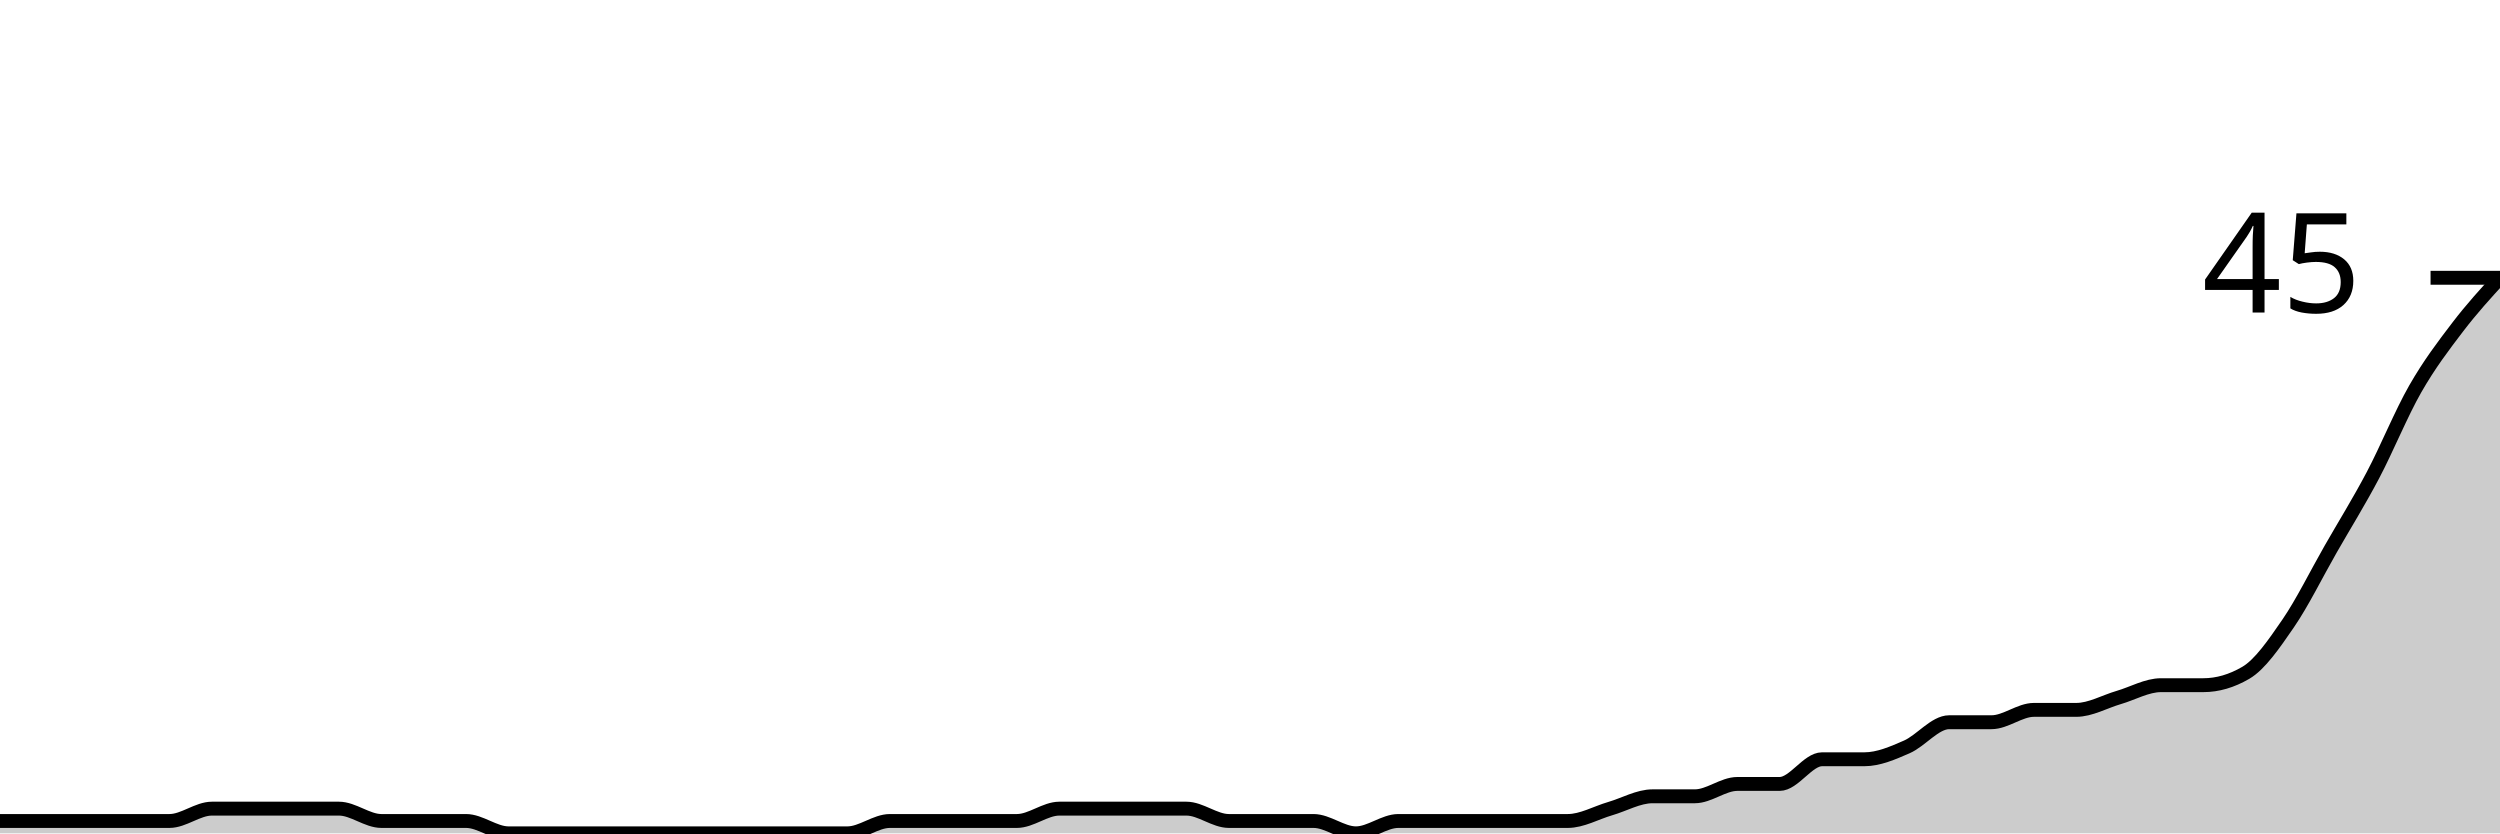
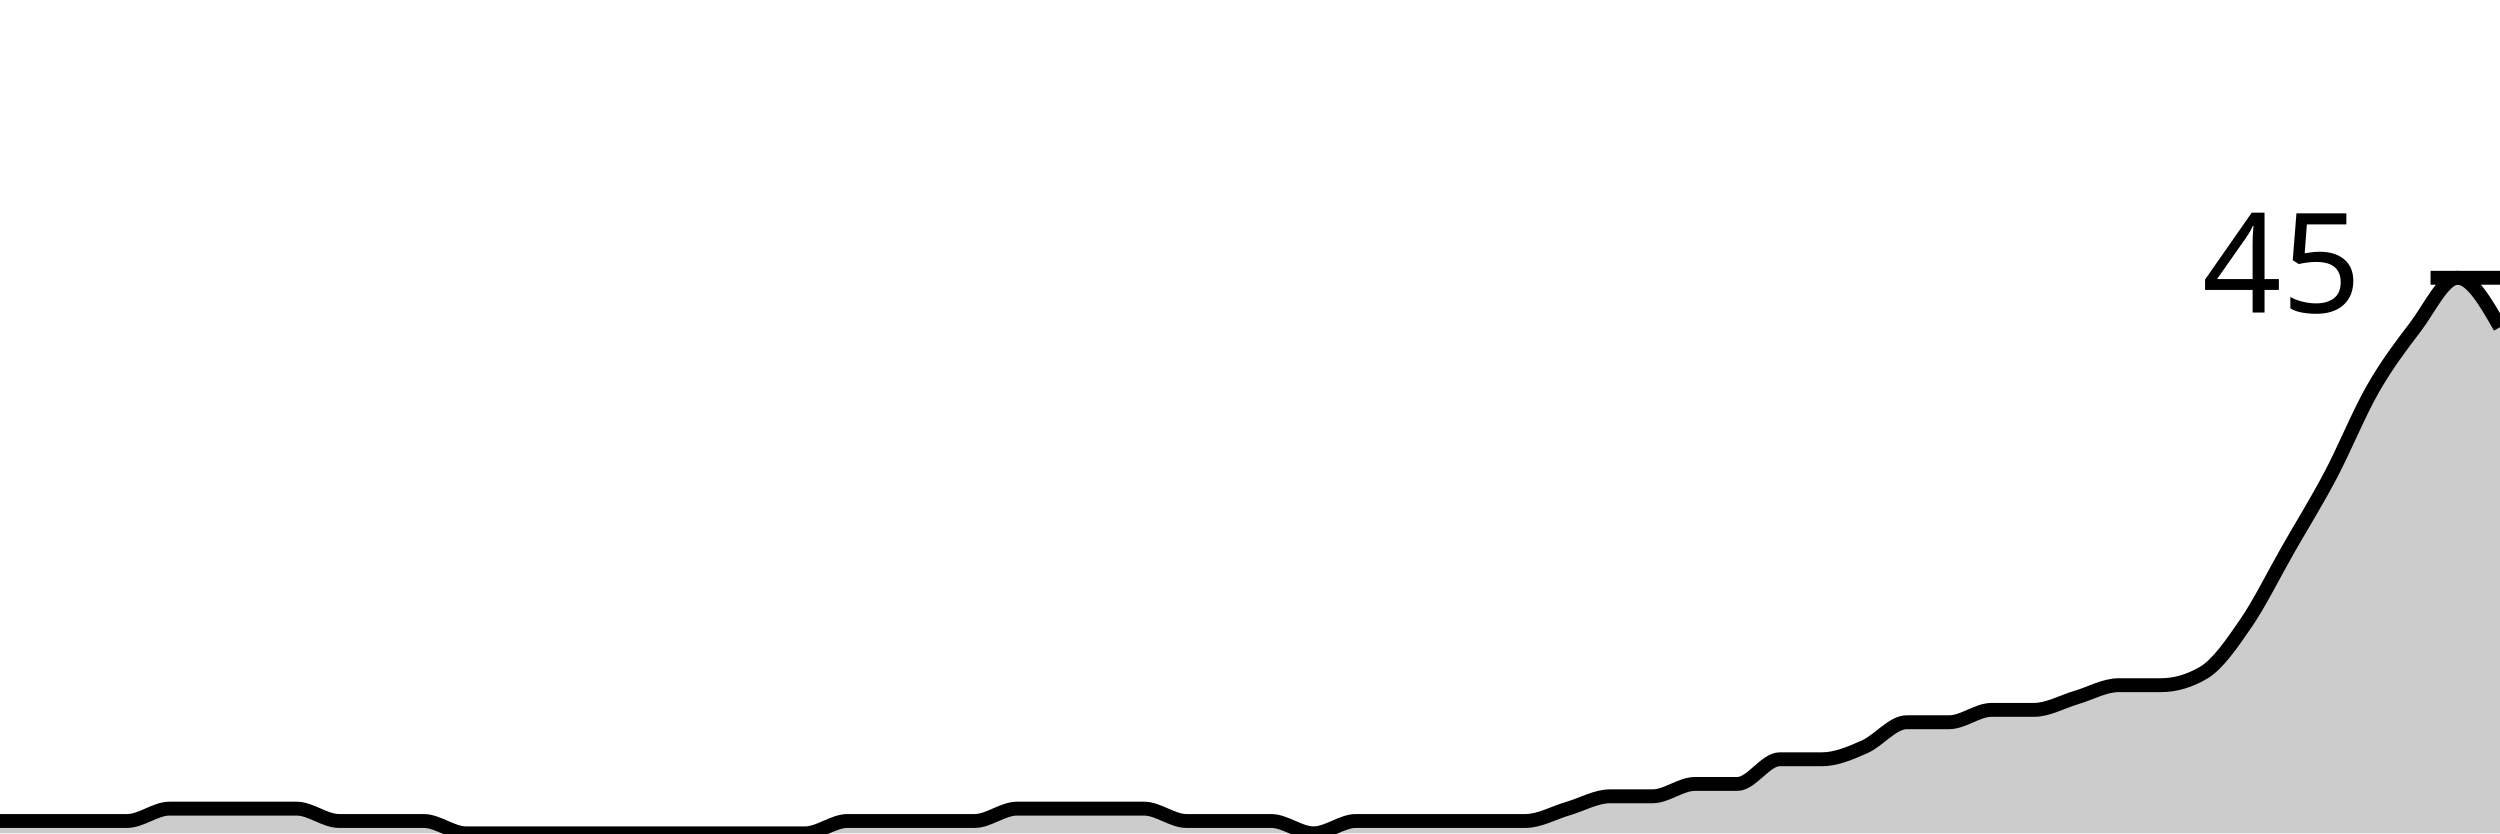
<svg xmlns="http://www.w3.org/2000/svg" viewBox="0 0 180 60">
  <g transform="translate(0,20)">
-     <path class="area" fill="rgba(0, 0, 0, 0.2)" d="M0,39.111C1.017,39.111,2.034,39.111,3.051,39.111C4.068,39.111,5.085,39.111,6.102,39.111C7.119,39.111,8.136,39.111,9.153,39.111C10.169,39.111,11.186,39.111,12.203,39.111C13.22,39.111,14.237,38.222,15.254,38.222C16.271,38.222,17.288,38.222,18.305,38.222C19.322,38.222,20.339,38.222,21.356,38.222C22.373,38.222,23.39,38.222,24.407,38.222C25.424,38.222,26.441,39.111,27.458,39.111C28.475,39.111,29.492,39.111,30.508,39.111C31.525,39.111,32.542,39.111,33.559,39.111C34.576,39.111,35.593,40,36.61,40C37.627,40,38.644,40,39.661,40C40.678,40,41.695,40,42.712,40C43.729,40,44.746,40,45.763,40C46.78,40,47.797,40,48.814,40C49.831,40,50.847,40,51.864,40C52.881,40,53.898,40,54.915,40C55.932,40,56.949,40,57.966,40C58.983,40,60,40,61.017,40C62.034,40,63.051,39.111,64.068,39.111C65.085,39.111,66.102,39.111,67.119,39.111C68.136,39.111,69.153,39.111,70.169,39.111C71.186,39.111,72.203,39.111,73.22,39.111C74.237,39.111,75.254,38.222,76.271,38.222C77.288,38.222,78.305,38.222,79.322,38.222C80.339,38.222,81.356,38.222,82.373,38.222C83.39,38.222,84.407,38.222,85.424,38.222C86.441,38.222,87.458,39.111,88.475,39.111C89.492,39.111,90.508,39.111,91.525,39.111C92.542,39.111,93.559,39.111,94.576,39.111C95.593,39.111,96.61,40,97.627,40C98.644,40,99.661,39.111,100.678,39.111C101.695,39.111,102.712,39.111,103.729,39.111C104.746,39.111,105.763,39.111,106.78,39.111C107.797,39.111,108.814,39.111,109.831,39.111C110.847,39.111,111.864,39.111,112.881,39.111C113.898,39.111,114.915,38.519,115.932,38.222C116.949,37.926,117.966,37.333,118.983,37.333C120,37.333,121.017,37.333,122.034,37.333C123.051,37.333,124.068,36.444,125.085,36.444C126.102,36.444,127.119,36.444,128.136,36.444C129.153,36.444,130.169,34.667,131.186,34.667C132.203,34.667,133.22,34.667,134.237,34.667C135.254,34.667,136.271,34.222,137.288,33.778C138.305,33.333,139.322,32,140.339,32C141.356,32,142.373,32,143.39,32C144.407,32,145.424,31.111,146.441,31.111C147.458,31.111,148.475,31.111,149.492,31.111C150.508,31.111,151.525,30.519,152.542,30.222C153.559,29.926,154.576,29.333,155.593,29.333C156.61,29.333,157.627,29.333,158.644,29.333C159.661,29.333,160.678,29.037,161.695,28.444C162.712,27.852,163.729,26.37,164.746,24.889C165.763,23.407,166.78,21.333,167.797,19.556C168.814,17.778,169.831,16.148,170.847,14.222C171.864,12.296,172.881,9.778,173.898,8C174.915,6.222,175.932,4.889,176.949,3.556C177.966,2.222,178.983,1.111,180,0L180,40C178.983,40,177.966,40,176.949,40C175.932,40,174.915,40,173.898,40C172.881,40,171.864,40,170.847,40C169.831,40,168.814,40,167.797,40C166.78,40,165.763,40,164.746,40C163.729,40,162.712,40,161.695,40C160.678,40,159.661,40,158.644,40C157.627,40,156.61,40,155.593,40C154.576,40,153.559,40,152.542,40C151.525,40,150.508,40,149.492,40C148.475,40,147.458,40,146.441,40C145.424,40,144.407,40,143.39,40C142.373,40,141.356,40,140.339,40C139.322,40,138.305,40,137.288,40C136.271,40,135.254,40,134.237,40C133.22,40,132.203,40,131.186,40C130.169,40,129.153,40,128.136,40C127.119,40,126.102,40,125.085,40C124.068,40,123.051,40,122.034,40C121.017,40,120,40,118.983,40C117.966,40,116.949,40,115.932,40C114.915,40,113.898,40,112.881,40C111.864,40,110.847,40,109.831,40C108.814,40,107.797,40,106.78,40C105.763,40,104.746,40,103.729,40C102.712,40,101.695,40,100.678,40C99.661,40,98.644,40,97.627,40C96.61,40,95.593,40,94.576,40C93.559,40,92.542,40,91.525,40C90.508,40,89.492,40,88.475,40C87.458,40,86.441,40,85.424,40C84.407,40,83.39,40,82.373,40C81.356,40,80.339,40,79.322,40C78.305,40,77.288,40,76.271,40C75.254,40,74.237,40,73.22,40C72.203,40,71.186,40,70.169,40C69.153,40,68.136,40,67.119,40C66.102,40,65.085,40,64.068,40C63.051,40,62.034,40,61.017,40C60,40,58.983,40,57.966,40C56.949,40,55.932,40,54.915,40C53.898,40,52.881,40,51.864,40C50.847,40,49.831,40,48.814,40C47.797,40,46.78,40,45.763,40C44.746,40,43.729,40,42.712,40C41.695,40,40.678,40,39.661,40C38.644,40,37.627,40,36.61,40C35.593,40,34.576,40,33.559,40C32.542,40,31.525,40,30.508,40C29.492,40,28.475,40,27.458,40C26.441,40,25.424,40,24.407,40C23.39,40,22.373,40,21.356,40C20.339,40,19.322,40,18.305,40C17.288,40,16.271,40,15.254,40C14.237,40,13.22,40,12.203,40C11.186,40,10.169,40,9.153,40C8.136,40,7.119,40,6.102,40C5.085,40,4.068,40,3.051,40C2.034,40,1.017,40,0,40Z" />
-     <path class="line" stroke="black" fill="none" d="M0,39.111C1.017,39.111,2.034,39.111,3.051,39.111C4.068,39.111,5.085,39.111,6.102,39.111C7.119,39.111,8.136,39.111,9.153,39.111C10.169,39.111,11.186,39.111,12.203,39.111C13.22,39.111,14.237,38.222,15.254,38.222C16.271,38.222,17.288,38.222,18.305,38.222C19.322,38.222,20.339,38.222,21.356,38.222C22.373,38.222,23.39,38.222,24.407,38.222C25.424,38.222,26.441,39.111,27.458,39.111C28.475,39.111,29.492,39.111,30.508,39.111C31.525,39.111,32.542,39.111,33.559,39.111C34.576,39.111,35.593,40,36.61,40C37.627,40,38.644,40,39.661,40C40.678,40,41.695,40,42.712,40C43.729,40,44.746,40,45.763,40C46.78,40,47.797,40,48.814,40C49.831,40,50.847,40,51.864,40C52.881,40,53.898,40,54.915,40C55.932,40,56.949,40,57.966,40C58.983,40,60,40,61.017,40C62.034,40,63.051,39.111,64.068,39.111C65.085,39.111,66.102,39.111,67.119,39.111C68.136,39.111,69.153,39.111,70.169,39.111C71.186,39.111,72.203,39.111,73.22,39.111C74.237,39.111,75.254,38.222,76.271,38.222C77.288,38.222,78.305,38.222,79.322,38.222C80.339,38.222,81.356,38.222,82.373,38.222C83.39,38.222,84.407,38.222,85.424,38.222C86.441,38.222,87.458,39.111,88.475,39.111C89.492,39.111,90.508,39.111,91.525,39.111C92.542,39.111,93.559,39.111,94.576,39.111C95.593,39.111,96.61,40,97.627,40C98.644,40,99.661,39.111,100.678,39.111C101.695,39.111,102.712,39.111,103.729,39.111C104.746,39.111,105.763,39.111,106.78,39.111C107.797,39.111,108.814,39.111,109.831,39.111C110.847,39.111,111.864,39.111,112.881,39.111C113.898,39.111,114.915,38.519,115.932,38.222C116.949,37.926,117.966,37.333,118.983,37.333C120,37.333,121.017,37.333,122.034,37.333C123.051,37.333,124.068,36.444,125.085,36.444C126.102,36.444,127.119,36.444,128.136,36.444C129.153,36.444,130.169,34.667,131.186,34.667C132.203,34.667,133.22,34.667,134.237,34.667C135.254,34.667,136.271,34.222,137.288,33.778C138.305,33.333,139.322,32,140.339,32C141.356,32,142.373,32,143.39,32C144.407,32,145.424,31.111,146.441,31.111C147.458,31.111,148.475,31.111,149.492,31.111C150.508,31.111,151.525,30.519,152.542,30.222C153.559,29.926,154.576,29.333,155.593,29.333C156.61,29.333,157.627,29.333,158.644,29.333C159.661,29.333,160.678,29.037,161.695,28.444C162.712,27.852,163.729,26.37,164.746,24.889C165.763,23.407,166.78,21.333,167.797,19.556C168.814,17.778,169.831,16.148,170.847,14.222C171.864,12.296,172.881,9.778,173.898,8C174.915,6.222,175.932,4.889,176.949,3.556C177.966,2.222,178.983,1.111,180,0" />
+     <path class="area" fill="rgba(0, 0, 0, 0.2)" d="M0,39.111C1.017,39.111,2.034,39.111,3.051,39.111C4.068,39.111,5.085,39.111,6.102,39.111C7.119,39.111,8.136,39.111,9.153,39.111C10.169,39.111,11.186,38.222,12.203,38.222C13.22,38.222,14.237,38.222,15.254,38.222C16.271,38.222,17.288,38.222,18.305,38.222C19.322,38.222,20.339,38.222,21.356,38.222C22.373,38.222,23.39,39.111,24.407,39.111C25.424,39.111,26.441,39.111,27.458,39.111C28.475,39.111,29.492,39.111,30.508,39.111C31.525,39.111,32.542,40,33.559,40C34.576,40,35.593,40,36.61,40C37.627,40,38.644,40,39.661,40C40.678,40,41.695,40,42.712,40C43.729,40,44.746,40,45.763,40C46.78,40,47.797,40,48.814,40C49.831,40,50.847,40,51.864,40C52.881,40,53.898,40,54.915,40C55.932,40,56.949,40,57.966,40C58.983,40,60,39.111,61.017,39.111C62.034,39.111,63.051,39.111,64.068,39.111C65.085,39.111,66.102,39.111,67.119,39.111C68.136,39.111,69.153,39.111,70.169,39.111C71.186,39.111,72.203,38.222,73.22,38.222C74.237,38.222,75.254,38.222,76.271,38.222C77.288,38.222,78.305,38.222,79.322,38.222C80.339,38.222,81.356,38.222,82.373,38.222C83.39,38.222,84.407,39.111,85.424,39.111C86.441,39.111,87.458,39.111,88.475,39.111C89.492,39.111,90.508,39.111,91.525,39.111C92.542,39.111,93.559,40,94.576,40C95.593,40,96.61,39.111,97.627,39.111C98.644,39.111,99.661,39.111,100.678,39.111C101.695,39.111,102.712,39.111,103.729,39.111C104.746,39.111,105.763,39.111,106.78,39.111C107.797,39.111,108.814,39.111,109.831,39.111C110.847,39.111,111.864,38.519,112.881,38.222C113.898,37.926,114.915,37.333,115.932,37.333C116.949,37.333,117.966,37.333,118.983,37.333C120,37.333,121.017,36.444,122.034,36.444C123.051,36.444,124.068,36.444,125.085,36.444C126.102,36.444,127.119,34.667,128.136,34.667C129.153,34.667,130.169,34.667,131.186,34.667C132.203,34.667,133.22,34.222,134.237,33.778C135.254,33.333,136.271,32,137.288,32C138.305,32,139.322,32,140.339,32C141.356,32,142.373,31.111,143.39,31.111C144.407,31.111,145.424,31.111,146.441,31.111C147.458,31.111,148.475,30.519,149.492,30.222C150.508,29.926,151.525,29.333,152.542,29.333C153.559,29.333,154.576,29.333,155.593,29.333C156.61,29.333,157.627,29.037,158.644,28.444C159.661,27.852,160.678,26.37,161.695,24.889C162.712,23.407,163.729,21.333,164.746,19.556C165.763,17.778,166.78,16.148,167.797,14.222C168.814,12.296,169.831,9.778,170.847,8C171.864,6.222,172.881,4.889,173.898,3.556C174.915,2.222,175.932,0,176.949,0C177.966,0,178.983,1.778,180,3.556L180,40C178.983,40,177.966,40,176.949,40C175.932,40,174.915,40,173.898,40C172.881,40,171.864,40,170.847,40C169.831,40,168.814,40,167.797,40C166.78,40,165.763,40,164.746,40C163.729,40,162.712,40,161.695,40C160.678,40,159.661,40,158.644,40C157.627,40,156.61,40,155.593,40C154.576,40,153.559,40,152.542,40C151.525,40,150.508,40,149.492,40C148.475,40,147.458,40,146.441,40C145.424,40,144.407,40,143.39,40C142.373,40,141.356,40,140.339,40C139.322,40,138.305,40,137.288,40C136.271,40,135.254,40,134.237,40C133.22,40,132.203,40,131.186,40C130.169,40,129.153,40,128.136,40C127.119,40,126.102,40,125.085,40C124.068,40,123.051,40,122.034,40C121.017,40,120,40,118.983,40C117.966,40,116.949,40,115.932,40C114.915,40,113.898,40,112.881,40C111.864,40,110.847,40,109.831,40C108.814,40,107.797,40,106.78,40C105.763,40,104.746,40,103.729,40C102.712,40,101.695,40,100.678,40C99.661,40,98.644,40,97.627,40C96.61,40,95.593,40,94.576,40C93.559,40,92.542,40,91.525,40C90.508,40,89.492,40,88.475,40C87.458,40,86.441,40,85.424,40C84.407,40,83.39,40,82.373,40C81.356,40,80.339,40,79.322,40C78.305,40,77.288,40,76.271,40C75.254,40,74.237,40,73.22,40C72.203,40,71.186,40,70.169,40C69.153,40,68.136,40,67.119,40C66.102,40,65.085,40,64.068,40C63.051,40,62.034,40,61.017,40C60,40,58.983,40,57.966,40C56.949,40,55.932,40,54.915,40C53.898,40,52.881,40,51.864,40C50.847,40,49.831,40,48.814,40C47.797,40,46.78,40,45.763,40C44.746,40,43.729,40,42.712,40C41.695,40,40.678,40,39.661,40C38.644,40,37.627,40,36.61,40C35.593,40,34.576,40,33.559,40C32.542,40,31.525,40,30.508,40C29.492,40,28.475,40,27.458,40C26.441,40,25.424,40,24.407,40C23.39,40,22.373,40,21.356,40C20.339,40,19.322,40,18.305,40C17.288,40,16.271,40,15.254,40C14.237,40,13.22,40,12.203,40C11.186,40,10.169,40,9.153,40C8.136,40,7.119,40,6.102,40C5.085,40,4.068,40,3.051,40C2.034,40,1.017,40,0,40Z" />
+     <path class="line" stroke="black" fill="none" d="M0,39.111C1.017,39.111,2.034,39.111,3.051,39.111C4.068,39.111,5.085,39.111,6.102,39.111C7.119,39.111,8.136,39.111,9.153,39.111C10.169,39.111,11.186,38.222,12.203,38.222C13.22,38.222,14.237,38.222,15.254,38.222C16.271,38.222,17.288,38.222,18.305,38.222C19.322,38.222,20.339,38.222,21.356,38.222C22.373,38.222,23.39,39.111,24.407,39.111C25.424,39.111,26.441,39.111,27.458,39.111C28.475,39.111,29.492,39.111,30.508,39.111C31.525,39.111,32.542,40,33.559,40C34.576,40,35.593,40,36.61,40C37.627,40,38.644,40,39.661,40C40.678,40,41.695,40,42.712,40C43.729,40,44.746,40,45.763,40C46.78,40,47.797,40,48.814,40C49.831,40,50.847,40,51.864,40C52.881,40,53.898,40,54.915,40C55.932,40,56.949,40,57.966,40C58.983,40,60,39.111,61.017,39.111C62.034,39.111,63.051,39.111,64.068,39.111C65.085,39.111,66.102,39.111,67.119,39.111C68.136,39.111,69.153,39.111,70.169,39.111C71.186,39.111,72.203,38.222,73.22,38.222C74.237,38.222,75.254,38.222,76.271,38.222C77.288,38.222,78.305,38.222,79.322,38.222C80.339,38.222,81.356,38.222,82.373,38.222C83.39,38.222,84.407,39.111,85.424,39.111C86.441,39.111,87.458,39.111,88.475,39.111C89.492,39.111,90.508,39.111,91.525,39.111C92.542,39.111,93.559,40,94.576,40C95.593,40,96.61,39.111,97.627,39.111C98.644,39.111,99.661,39.111,100.678,39.111C101.695,39.111,102.712,39.111,103.729,39.111C104.746,39.111,105.763,39.111,106.78,39.111C107.797,39.111,108.814,39.111,109.831,39.111C110.847,39.111,111.864,38.519,112.881,38.222C113.898,37.926,114.915,37.333,115.932,37.333C116.949,37.333,117.966,37.333,118.983,37.333C120,37.333,121.017,36.444,122.034,36.444C123.051,36.444,124.068,36.444,125.085,36.444C126.102,36.444,127.119,34.667,128.136,34.667C129.153,34.667,130.169,34.667,131.186,34.667C132.203,34.667,133.22,34.222,134.237,33.778C135.254,33.333,136.271,32,137.288,32C138.305,32,139.322,32,140.339,32C141.356,32,142.373,31.111,143.39,31.111C144.407,31.111,145.424,31.111,146.441,31.111C147.458,31.111,148.475,30.519,149.492,30.222C150.508,29.926,151.525,29.333,152.542,29.333C153.559,29.333,154.576,29.333,155.593,29.333C156.61,29.333,157.627,29.037,158.644,28.444C159.661,27.852,160.678,26.37,161.695,24.889C162.712,23.407,163.729,21.333,164.746,19.556C165.763,17.778,166.78,16.148,167.797,14.222C168.814,12.296,169.831,9.778,170.847,8C171.864,6.222,172.881,4.889,173.898,3.556C174.915,2.222,175.932,0,176.949,0C177.966,0,178.983,1.778,180,3.556" />
    <path class="axis-ceiling" stroke-width="1" stroke="black" fill="none" d="M175,0L180,0" />
    <text class="axis-ceiling-label" font-family="sans-serif" text-anchor="end" font-size="10px" x="170" y="2.5">45</text>
  </g>
</svg>
